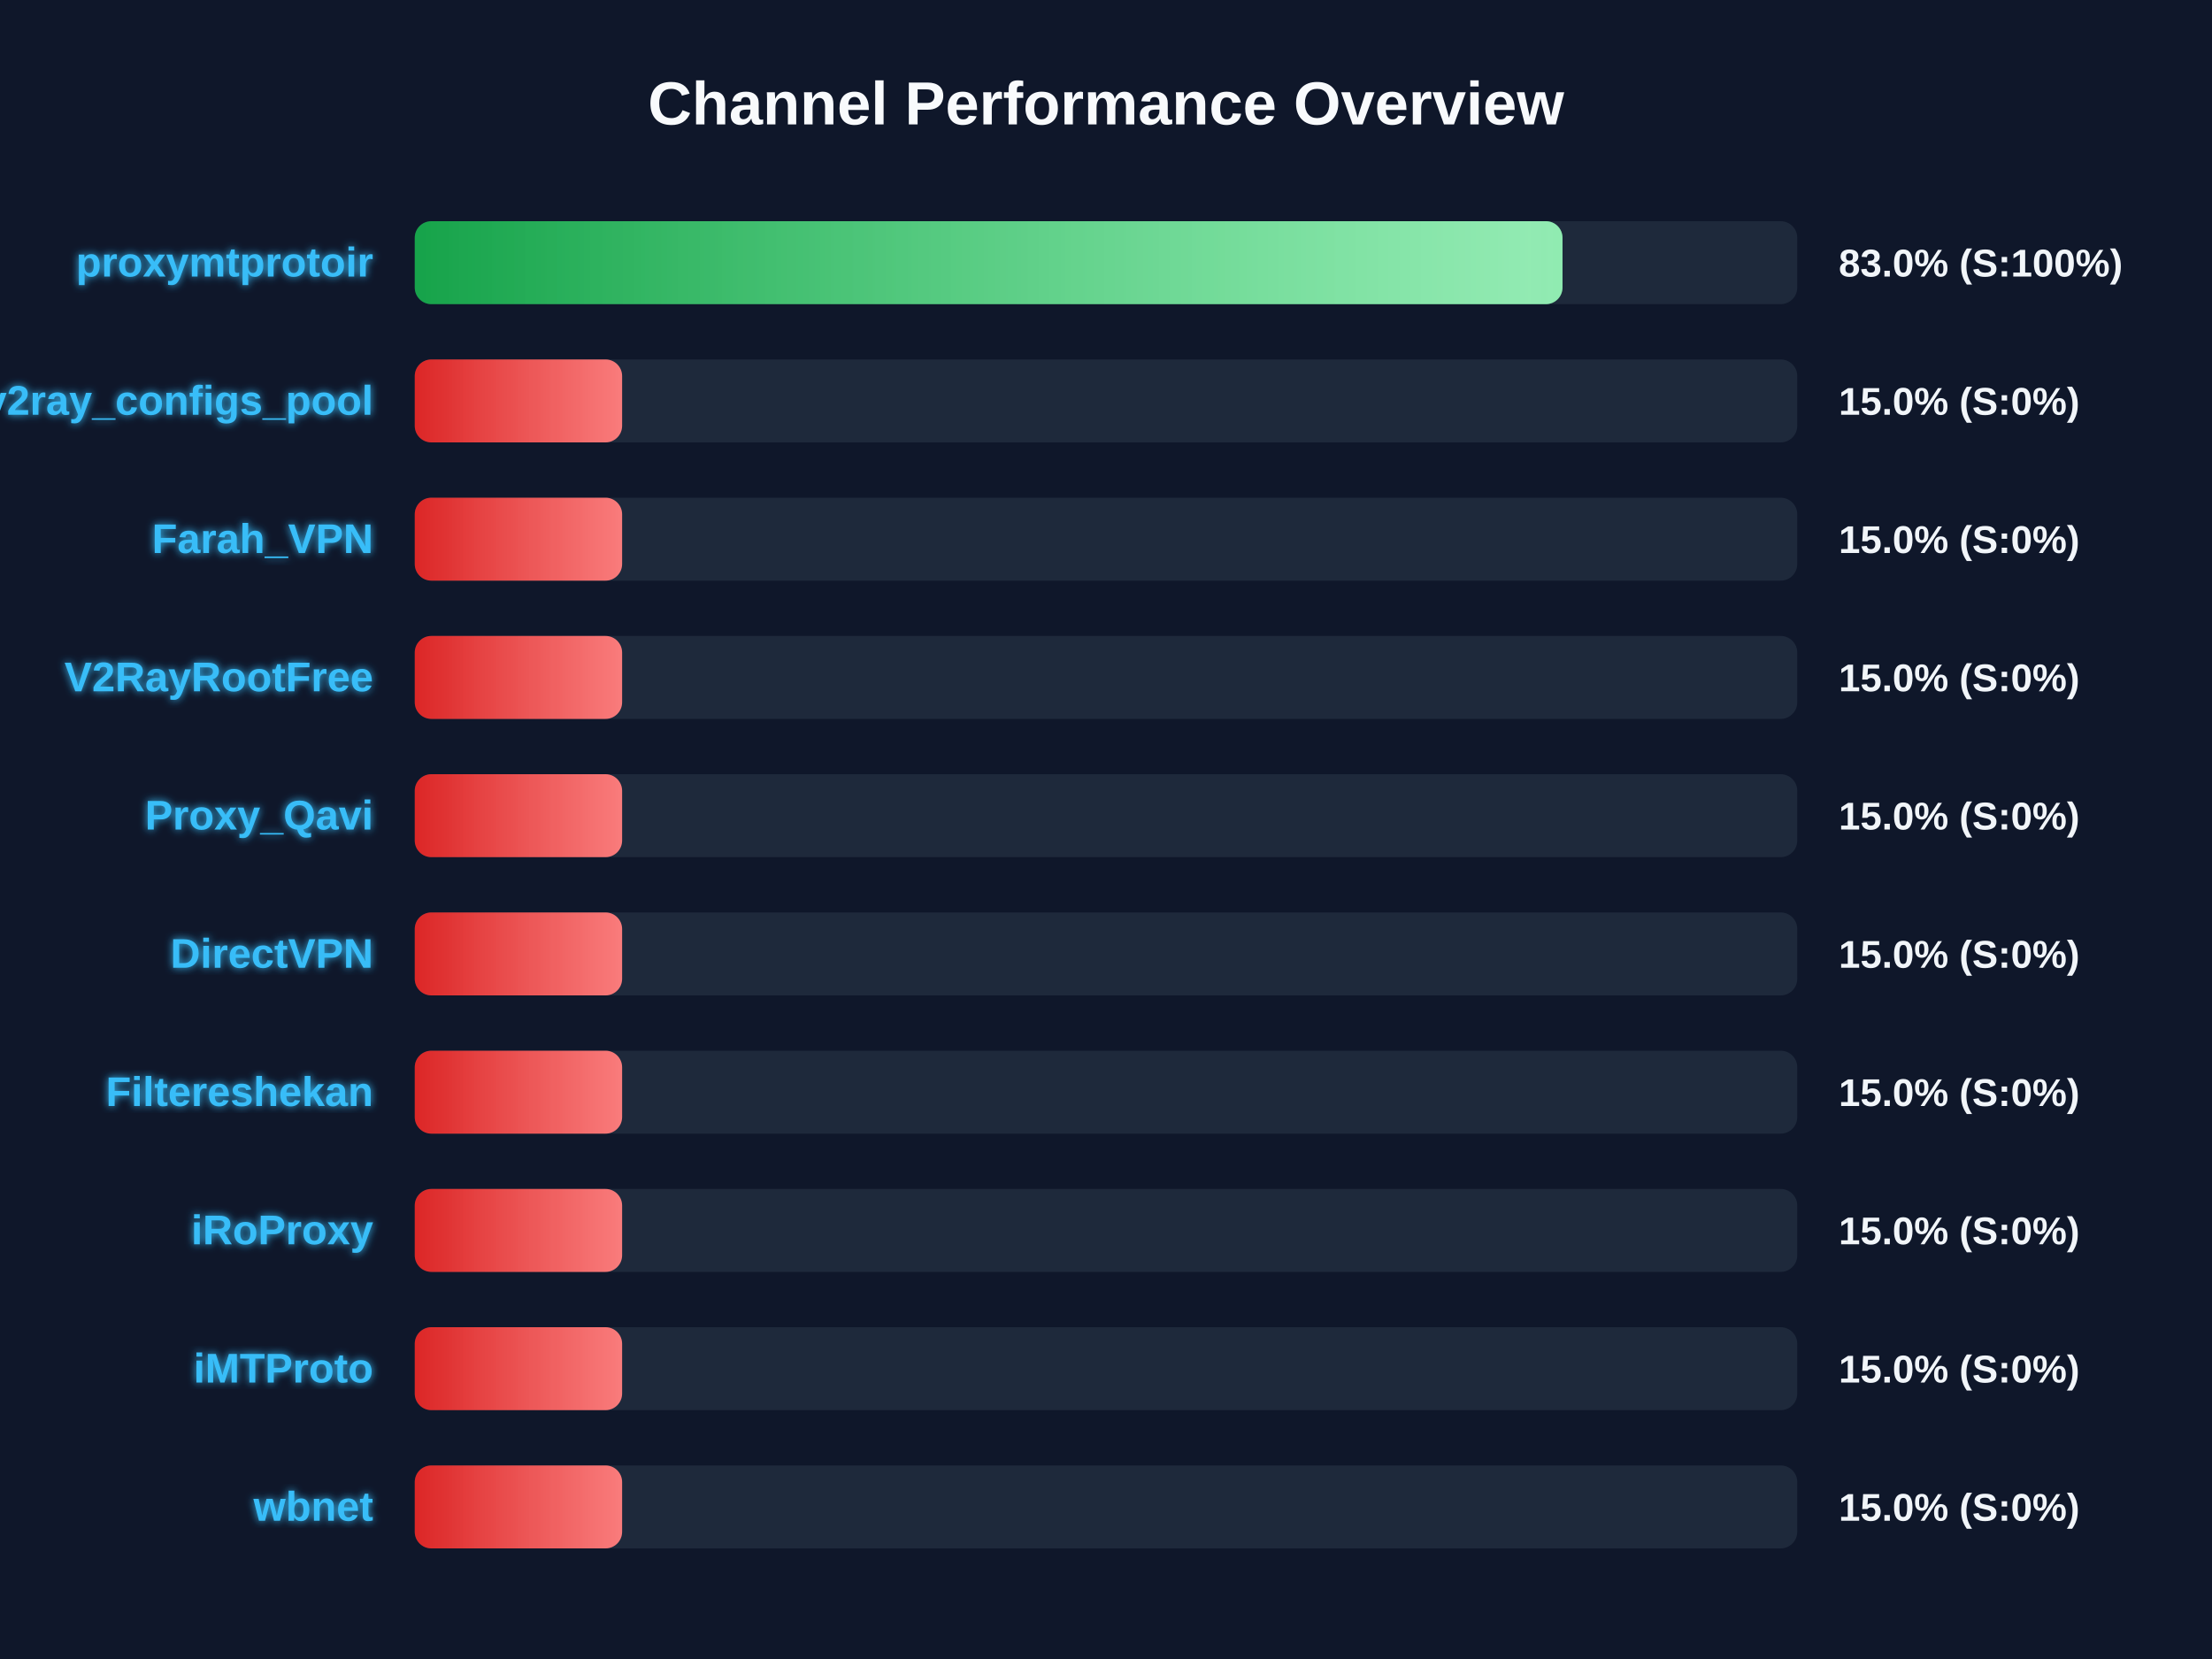
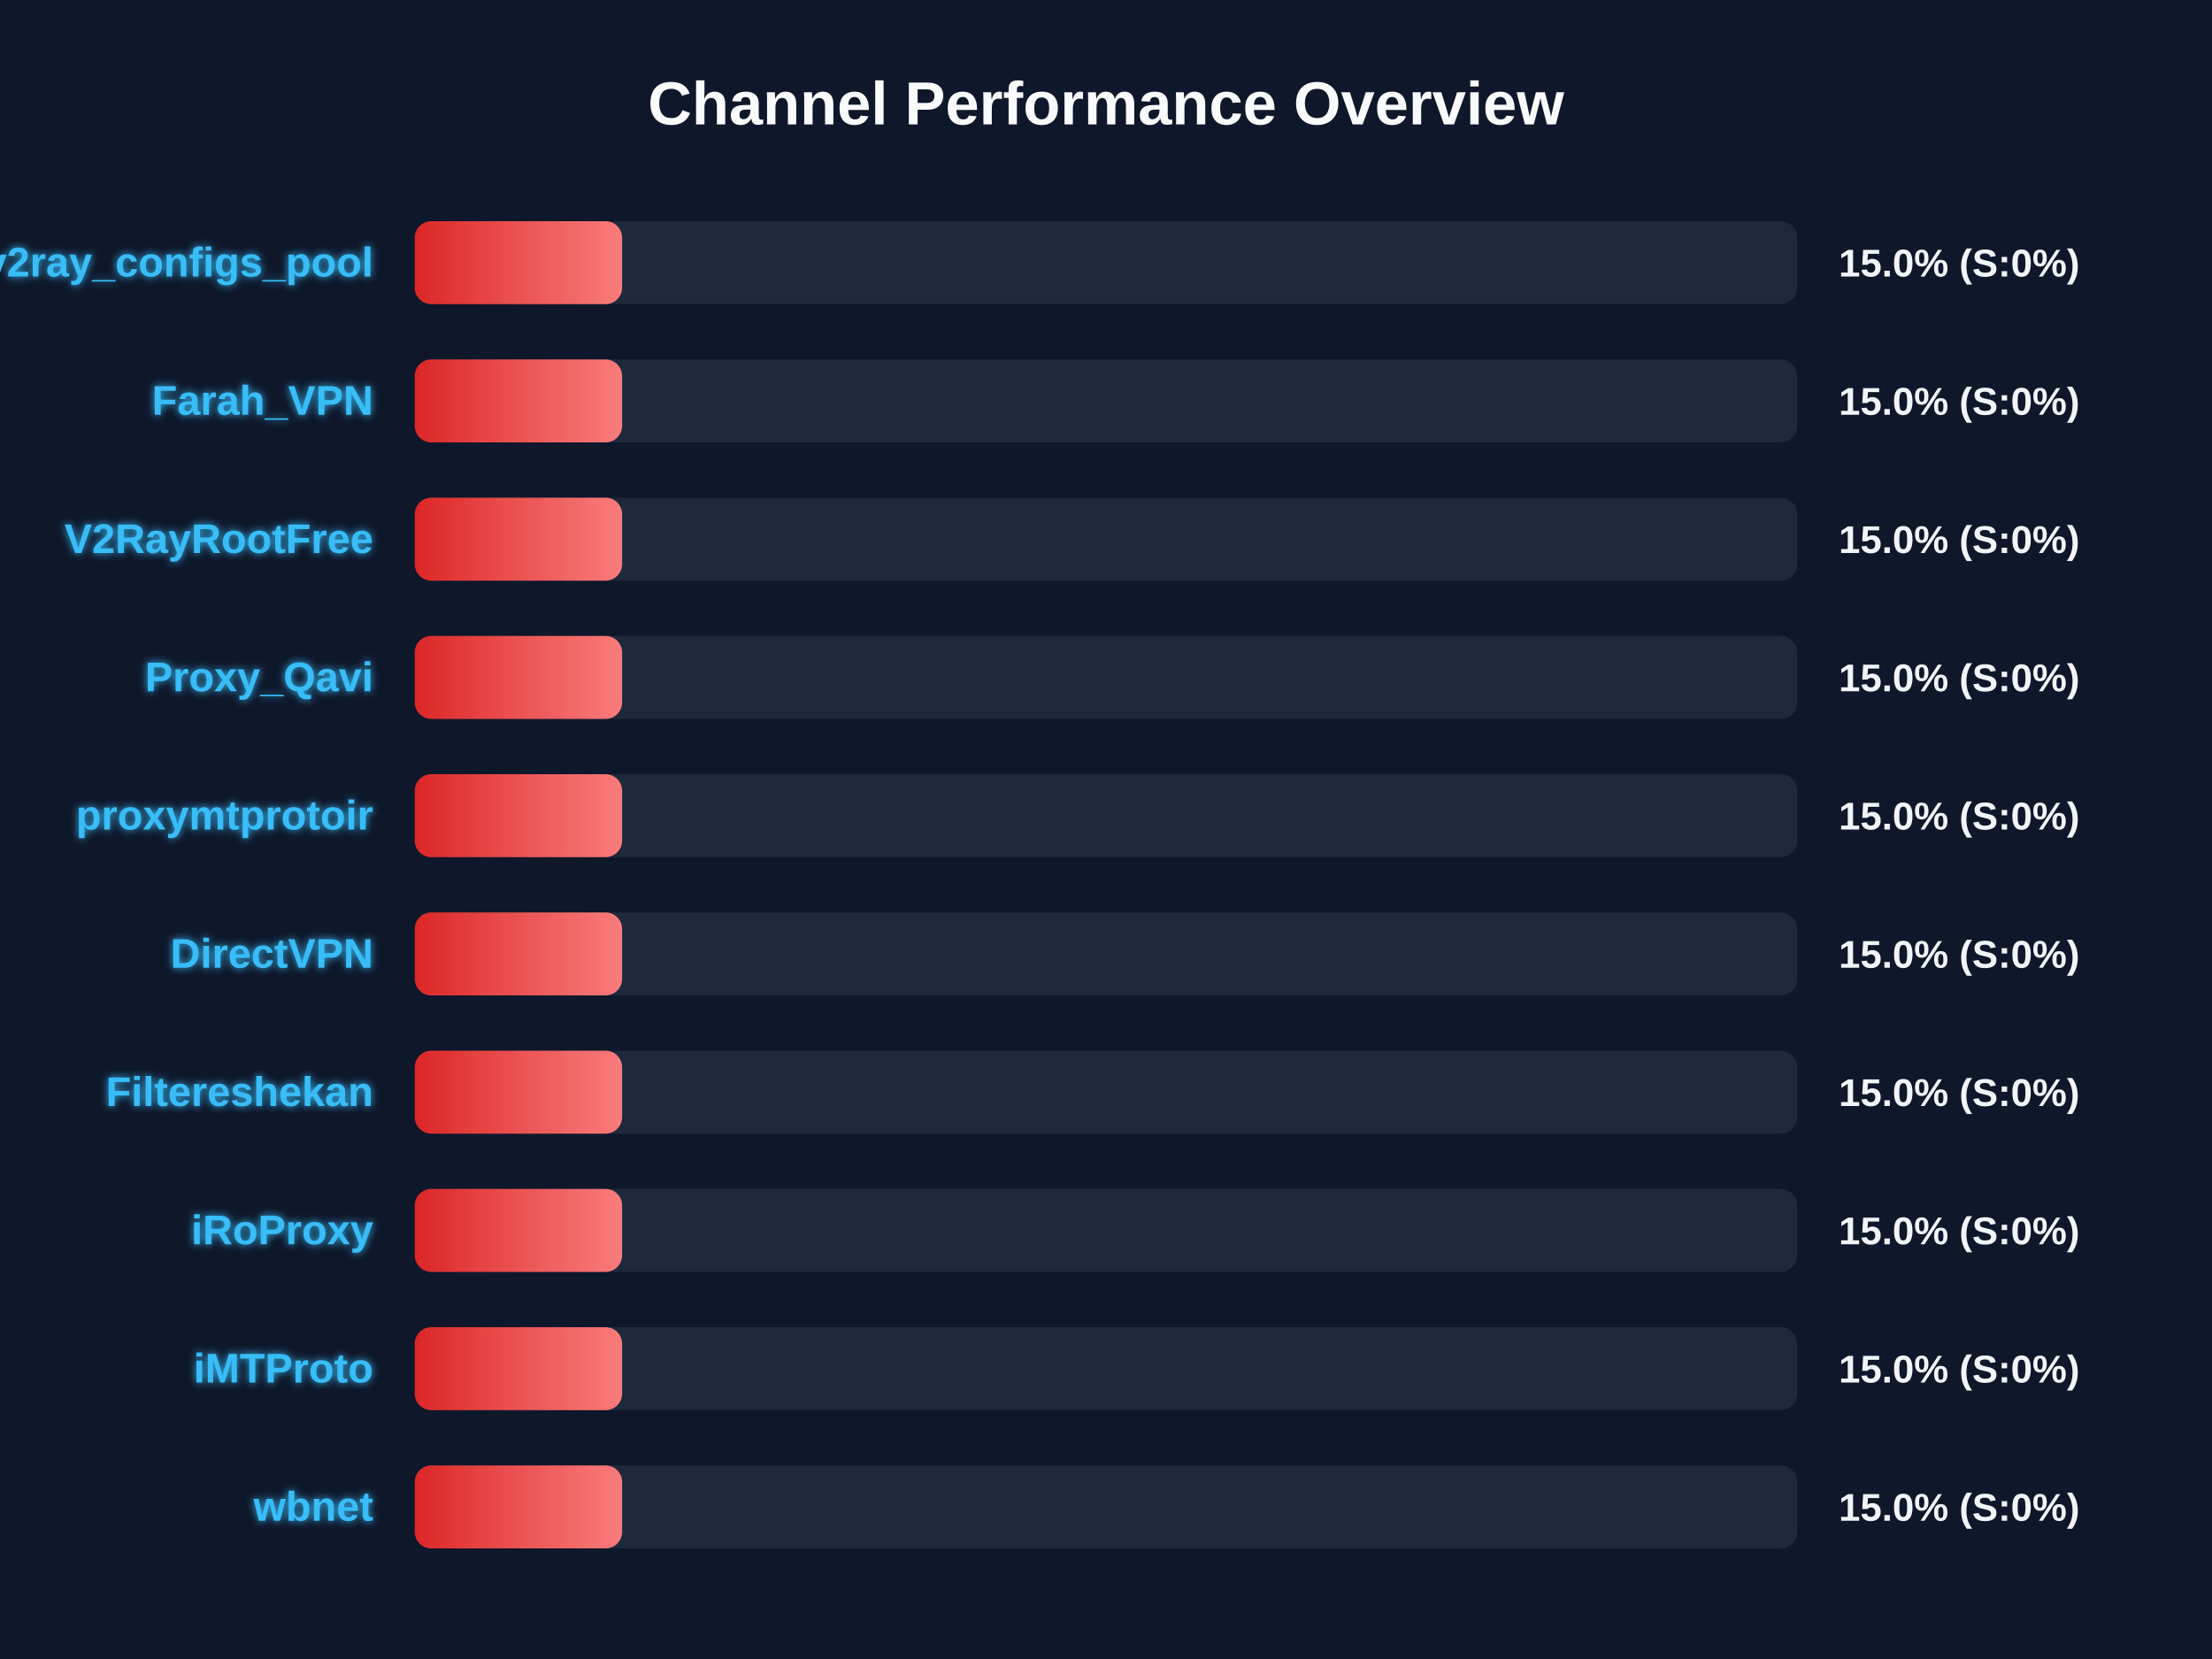
<svg xmlns="http://www.w3.org/2000/svg" width="800" height="600" version="1.1">
  <defs>
    <linearGradient id="grad-green" x1="0%" y1="0%" x2="100%" y2="0%">
      <stop offset="0%" stop-color="#16a34a" />
      <stop offset="100%" stop-color="#4ade80" />
    </linearGradient>
    <linearGradient id="grad-yellow" x1="0%" y1="0%" x2="100%" y2="0%">
      <stop offset="0%" stop-color="#ca8a04" />
      <stop offset="100%" stop-color="#fde047" />
    </linearGradient>
    <linearGradient id="grad-red" x1="0%" y1="0%" x2="100%" y2="0%">
      <stop offset="0%" stop-color="#dc2626" />
      <stop offset="100%" stop-color="#f87171" />
    </linearGradient>
    <linearGradient id="shimmer" x1="0%" y1="0%" x2="100%" y2="0%">
      <stop offset="0%" stop-color="rgba(255,255,255,0)" />
      <stop offset="50%" stop-color="rgba(255,255,255,0.4)" />
      <stop offset="100%" stop-color="rgba(255,255,255,0)" />
    </linearGradient>
    <filter id="glow" x="-20%" y="-20%" width="140%" height="140%">
      <feGaussianBlur stdDeviation="1.5" result="blur" />
      <feComposite in="SourceGraphic" in2="blur" operator="over" />
    </filter>
  </defs>
  <style>
        .bg-rect { fill: #0f172a; }
        .title { font: bold 22px 'Segoe UI', Arial, sans-serif; fill: #f8fafc; }
        .row { font: bold 15px 'Segoe UI', Arial, sans-serif; fill: #38bdf8; filter: url(#glow); }
        .score { font: bold 14px 'Segoe UI', Arial, sans-serif; fill: #f1f5f9; }
        @keyframes shimmer-anim {
            0% { transform: translateX(-100%); }
            100% { transform: translateX(200%); }
        }
        .shimmer-rect {
            animation: shimmer-anim 2.5s infinite linear;
        }
    </style>
  <rect width="100%" height="100%" class="bg-rect" />
  <text x="400" y="45" text-anchor="middle" class="title">Channel Performance Overview</text>
  <rect x="150" y="80" width="500" height="30" fill="#1e293b" rx="6" />
  <clipPath id="clip-0">
-     <rect x="150" y="80" width="415.1" height="30" rx="6" />
+     <rect x="150" y="80" width="75.0" height="30" rx="6" />
  </clipPath>
-   <rect x="150" y="80" width="415.1" height="30" fill="url(#grad-green)" rx="6" />
+   <rect x="150" y="80" width="75.0" height="30" fill="url(#grad-red)" rx="6" />
  <g clip-path="url(#clip-0)">
    <rect x="150" y="80" width="100%" height="30" fill="url(#shimmer)" class="shimmer-rect" />
  </g>
-   <text x="135" y="100" text-anchor="end" class="row">proxymtprotoir</text>
-   <text x="665" y="100" text-anchor="start" class="score">83.0% (S:100%)</text>
+   <text x="135" y="100" text-anchor="end" class="row">v2ray_configs_pool</text>
+   <text x="665" y="100" text-anchor="start" class="score">15.0% (S:0%)</text>
  <rect x="150" y="130" width="500" height="30" fill="#1e293b" rx="6" />
  <clipPath id="clip-1">
    <rect x="150" y="130" width="75.0" height="30" rx="6" />
  </clipPath>
  <rect x="150" y="130" width="75.0" height="30" fill="url(#grad-red)" rx="6" />
  <g clip-path="url(#clip-1)">
    <rect x="150" y="130" width="100%" height="30" fill="url(#shimmer)" class="shimmer-rect" />
  </g>
-   <text x="135" y="150" text-anchor="end" class="row">v2ray_configs_pool</text>
+   <text x="135" y="150" text-anchor="end" class="row">Farah_VPN</text>
  <text x="665" y="150" text-anchor="start" class="score">15.0% (S:0%)</text>
  <rect x="150" y="180" width="500" height="30" fill="#1e293b" rx="6" />
  <clipPath id="clip-2">
    <rect x="150" y="180" width="75.0" height="30" rx="6" />
  </clipPath>
  <rect x="150" y="180" width="75.0" height="30" fill="url(#grad-red)" rx="6" />
  <g clip-path="url(#clip-2)">
    <rect x="150" y="180" width="100%" height="30" fill="url(#shimmer)" class="shimmer-rect" />
  </g>
-   <text x="135" y="200" text-anchor="end" class="row">Farah_VPN</text>
+   <text x="135" y="200" text-anchor="end" class="row">V2RayRootFree</text>
  <text x="665" y="200" text-anchor="start" class="score">15.0% (S:0%)</text>
  <rect x="150" y="230" width="500" height="30" fill="#1e293b" rx="6" />
  <clipPath id="clip-3">
    <rect x="150" y="230" width="75.0" height="30" rx="6" />
  </clipPath>
  <rect x="150" y="230" width="75.0" height="30" fill="url(#grad-red)" rx="6" />
  <g clip-path="url(#clip-3)">
    <rect x="150" y="230" width="100%" height="30" fill="url(#shimmer)" class="shimmer-rect" />
  </g>
-   <text x="135" y="250" text-anchor="end" class="row">V2RayRootFree</text>
+   <text x="135" y="250" text-anchor="end" class="row">Proxy_Qavi</text>
  <text x="665" y="250" text-anchor="start" class="score">15.0% (S:0%)</text>
  <rect x="150" y="280" width="500" height="30" fill="#1e293b" rx="6" />
  <clipPath id="clip-4">
    <rect x="150" y="280" width="75.0" height="30" rx="6" />
  </clipPath>
  <rect x="150" y="280" width="75.0" height="30" fill="url(#grad-red)" rx="6" />
  <g clip-path="url(#clip-4)">
    <rect x="150" y="280" width="100%" height="30" fill="url(#shimmer)" class="shimmer-rect" />
  </g>
-   <text x="135" y="300" text-anchor="end" class="row">Proxy_Qavi</text>
+   <text x="135" y="300" text-anchor="end" class="row">proxymtprotoir</text>
  <text x="665" y="300" text-anchor="start" class="score">15.0% (S:0%)</text>
  <rect x="150" y="330" width="500" height="30" fill="#1e293b" rx="6" />
  <clipPath id="clip-5">
    <rect x="150" y="330" width="75.0" height="30" rx="6" />
  </clipPath>
  <rect x="150" y="330" width="75.0" height="30" fill="url(#grad-red)" rx="6" />
  <g clip-path="url(#clip-5)">
    <rect x="150" y="330" width="100%" height="30" fill="url(#shimmer)" class="shimmer-rect" />
  </g>
  <text x="135" y="350" text-anchor="end" class="row">DirectVPN</text>
  <text x="665" y="350" text-anchor="start" class="score">15.0% (S:0%)</text>
  <rect x="150" y="380" width="500" height="30" fill="#1e293b" rx="6" />
  <clipPath id="clip-6">
    <rect x="150" y="380" width="75.0" height="30" rx="6" />
  </clipPath>
  <rect x="150" y="380" width="75.0" height="30" fill="url(#grad-red)" rx="6" />
  <g clip-path="url(#clip-6)">
    <rect x="150" y="380" width="100%" height="30" fill="url(#shimmer)" class="shimmer-rect" />
  </g>
  <text x="135" y="400" text-anchor="end" class="row">Filtereshekan</text>
  <text x="665" y="400" text-anchor="start" class="score">15.0% (S:0%)</text>
  <rect x="150" y="430" width="500" height="30" fill="#1e293b" rx="6" />
  <clipPath id="clip-7">
    <rect x="150" y="430" width="75.0" height="30" rx="6" />
  </clipPath>
  <rect x="150" y="430" width="75.0" height="30" fill="url(#grad-red)" rx="6" />
  <g clip-path="url(#clip-7)">
    <rect x="150" y="430" width="100%" height="30" fill="url(#shimmer)" class="shimmer-rect" />
  </g>
  <text x="135" y="450" text-anchor="end" class="row">iRoProxy</text>
  <text x="665" y="450" text-anchor="start" class="score">15.0% (S:0%)</text>
  <rect x="150" y="480" width="500" height="30" fill="#1e293b" rx="6" />
  <clipPath id="clip-8">
    <rect x="150" y="480" width="75.0" height="30" rx="6" />
  </clipPath>
  <rect x="150" y="480" width="75.0" height="30" fill="url(#grad-red)" rx="6" />
  <g clip-path="url(#clip-8)">
    <rect x="150" y="480" width="100%" height="30" fill="url(#shimmer)" class="shimmer-rect" />
  </g>
  <text x="135" y="500" text-anchor="end" class="row">iMTProto</text>
  <text x="665" y="500" text-anchor="start" class="score">15.0% (S:0%)</text>
  <rect x="150" y="530" width="500" height="30" fill="#1e293b" rx="6" />
  <clipPath id="clip-9">
    <rect x="150" y="530" width="75.0" height="30" rx="6" />
  </clipPath>
  <rect x="150" y="530" width="75.0" height="30" fill="url(#grad-red)" rx="6" />
  <g clip-path="url(#clip-9)">
    <rect x="150" y="530" width="100%" height="30" fill="url(#shimmer)" class="shimmer-rect" />
  </g>
  <text x="135" y="550" text-anchor="end" class="row">wbnet</text>
  <text x="665" y="550" text-anchor="start" class="score">15.0% (S:0%)</text>
</svg>
